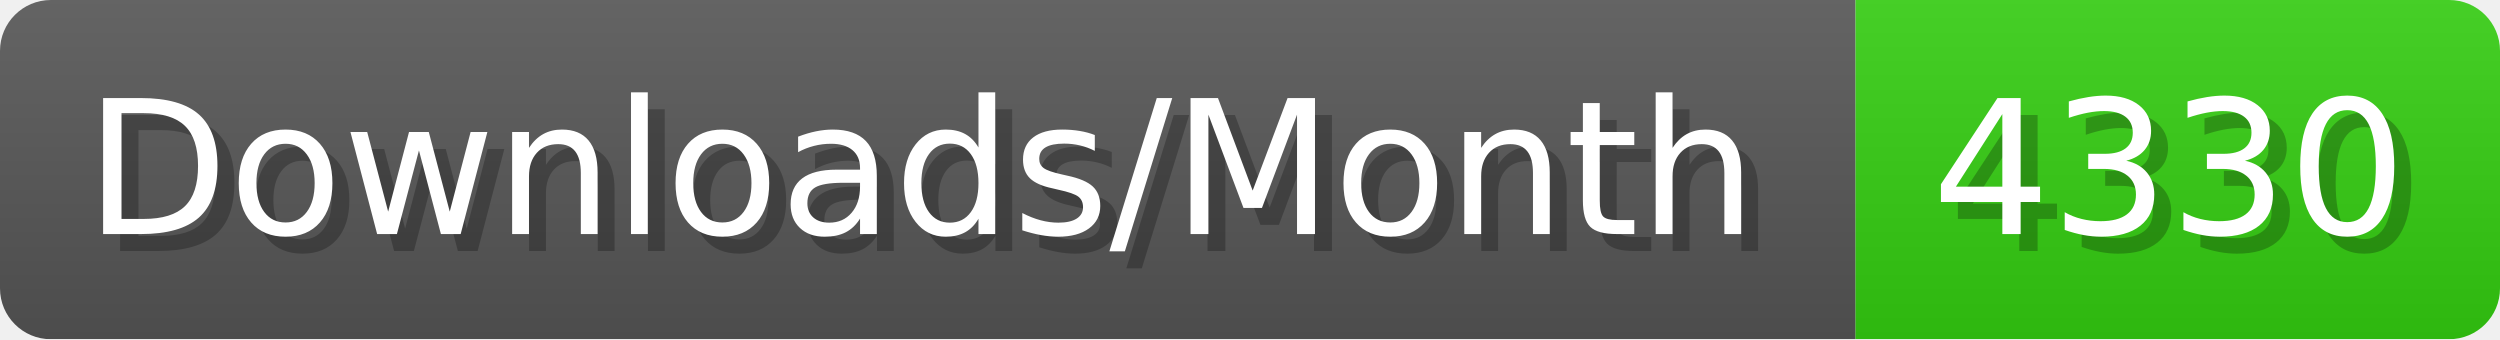
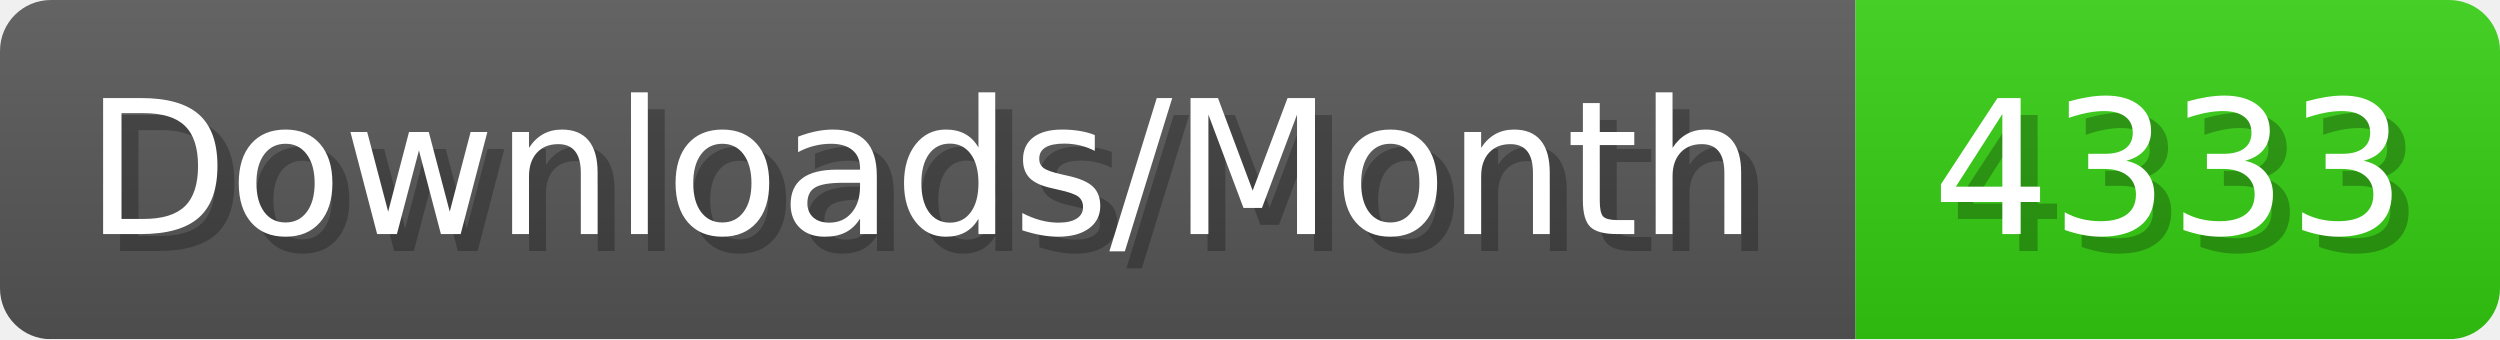
- <svg xmlns="http://www.w3.org/2000/svg" width="147.4" height="20" viewBox="0 0 1474 200" role="img" aria-label="Downloads/Month: 4330">
+ <svg xmlns="http://www.w3.org/2000/svg" width="147.4" height="20" viewBox="0 0 1474 200" role="img" aria-label="Downloads/Month: 4333">
  <linearGradient id="YlXUI" x2="0" y2="100%">
    <stop offset="0" stop-opacity=".1" stop-color="#EEE" />
    <stop offset="1" stop-opacity=".1" />
  </linearGradient>
  <mask id="JHhop">
    <rect width="1474" height="200" rx="30" fill="#FFF" />
  </mask>
  <g mask="url(#JHhop)">
    <rect width="1094" height="200" fill="#555" />
    <rect width="380" height="200" fill="#3C1" x="1094" />
    <rect width="1474" height="200" fill="url(#YlXUI)" />
  </g>
  <g aria-hidden="true" fill="#fff" text-anchor="start" font-family="Verdana,DejaVu Sans,sans-serif" font-size="110">
    <text x="60" y="148" textLength="994" fill="#000" opacity="0.25">Downloads/Month</text>
    <text x="50" y="138" textLength="994">Downloads/Month</text>
-     <text x="1149" y="148" textLength="280" fill="#000" opacity="0.25">4330</text>
-     <text x="1139" y="138" textLength="280">4330</text>
+     <text x="1149" y="148" textLength="280" fill="#000" opacity="0.25">4333</text>
+     <text x="1139" y="138" textLength="280">4333</text>
  </g>
</svg>
